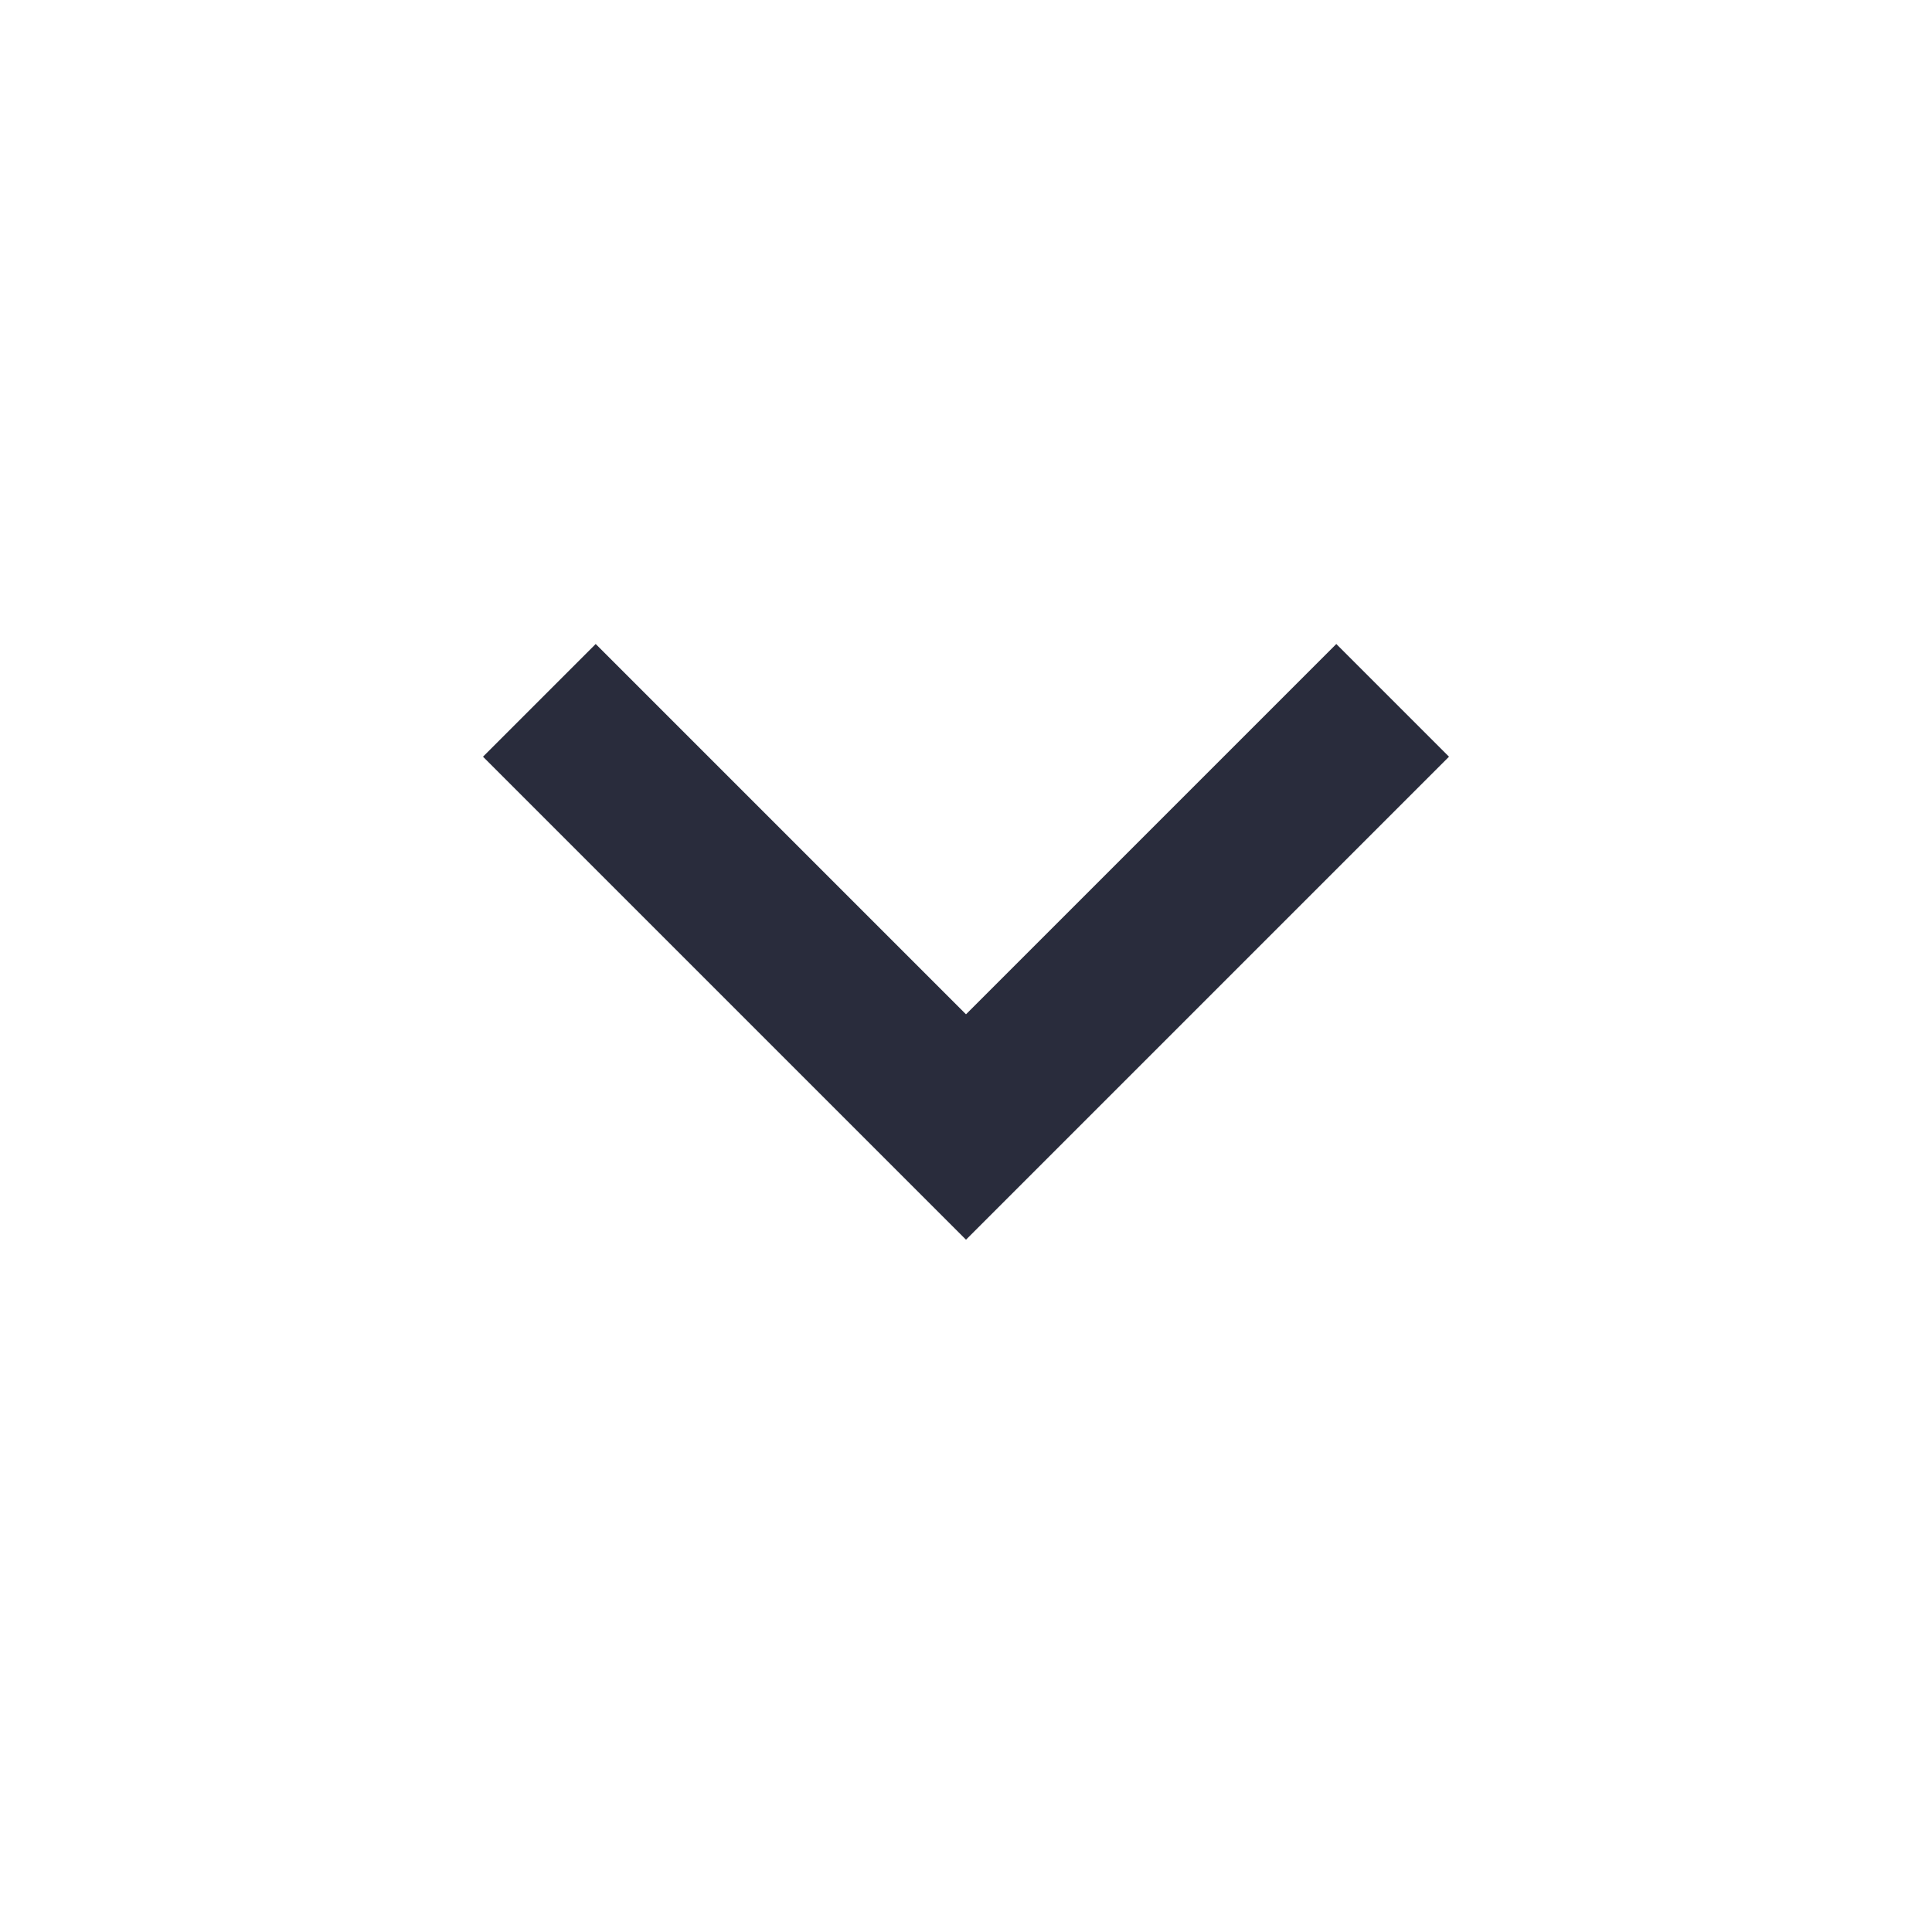
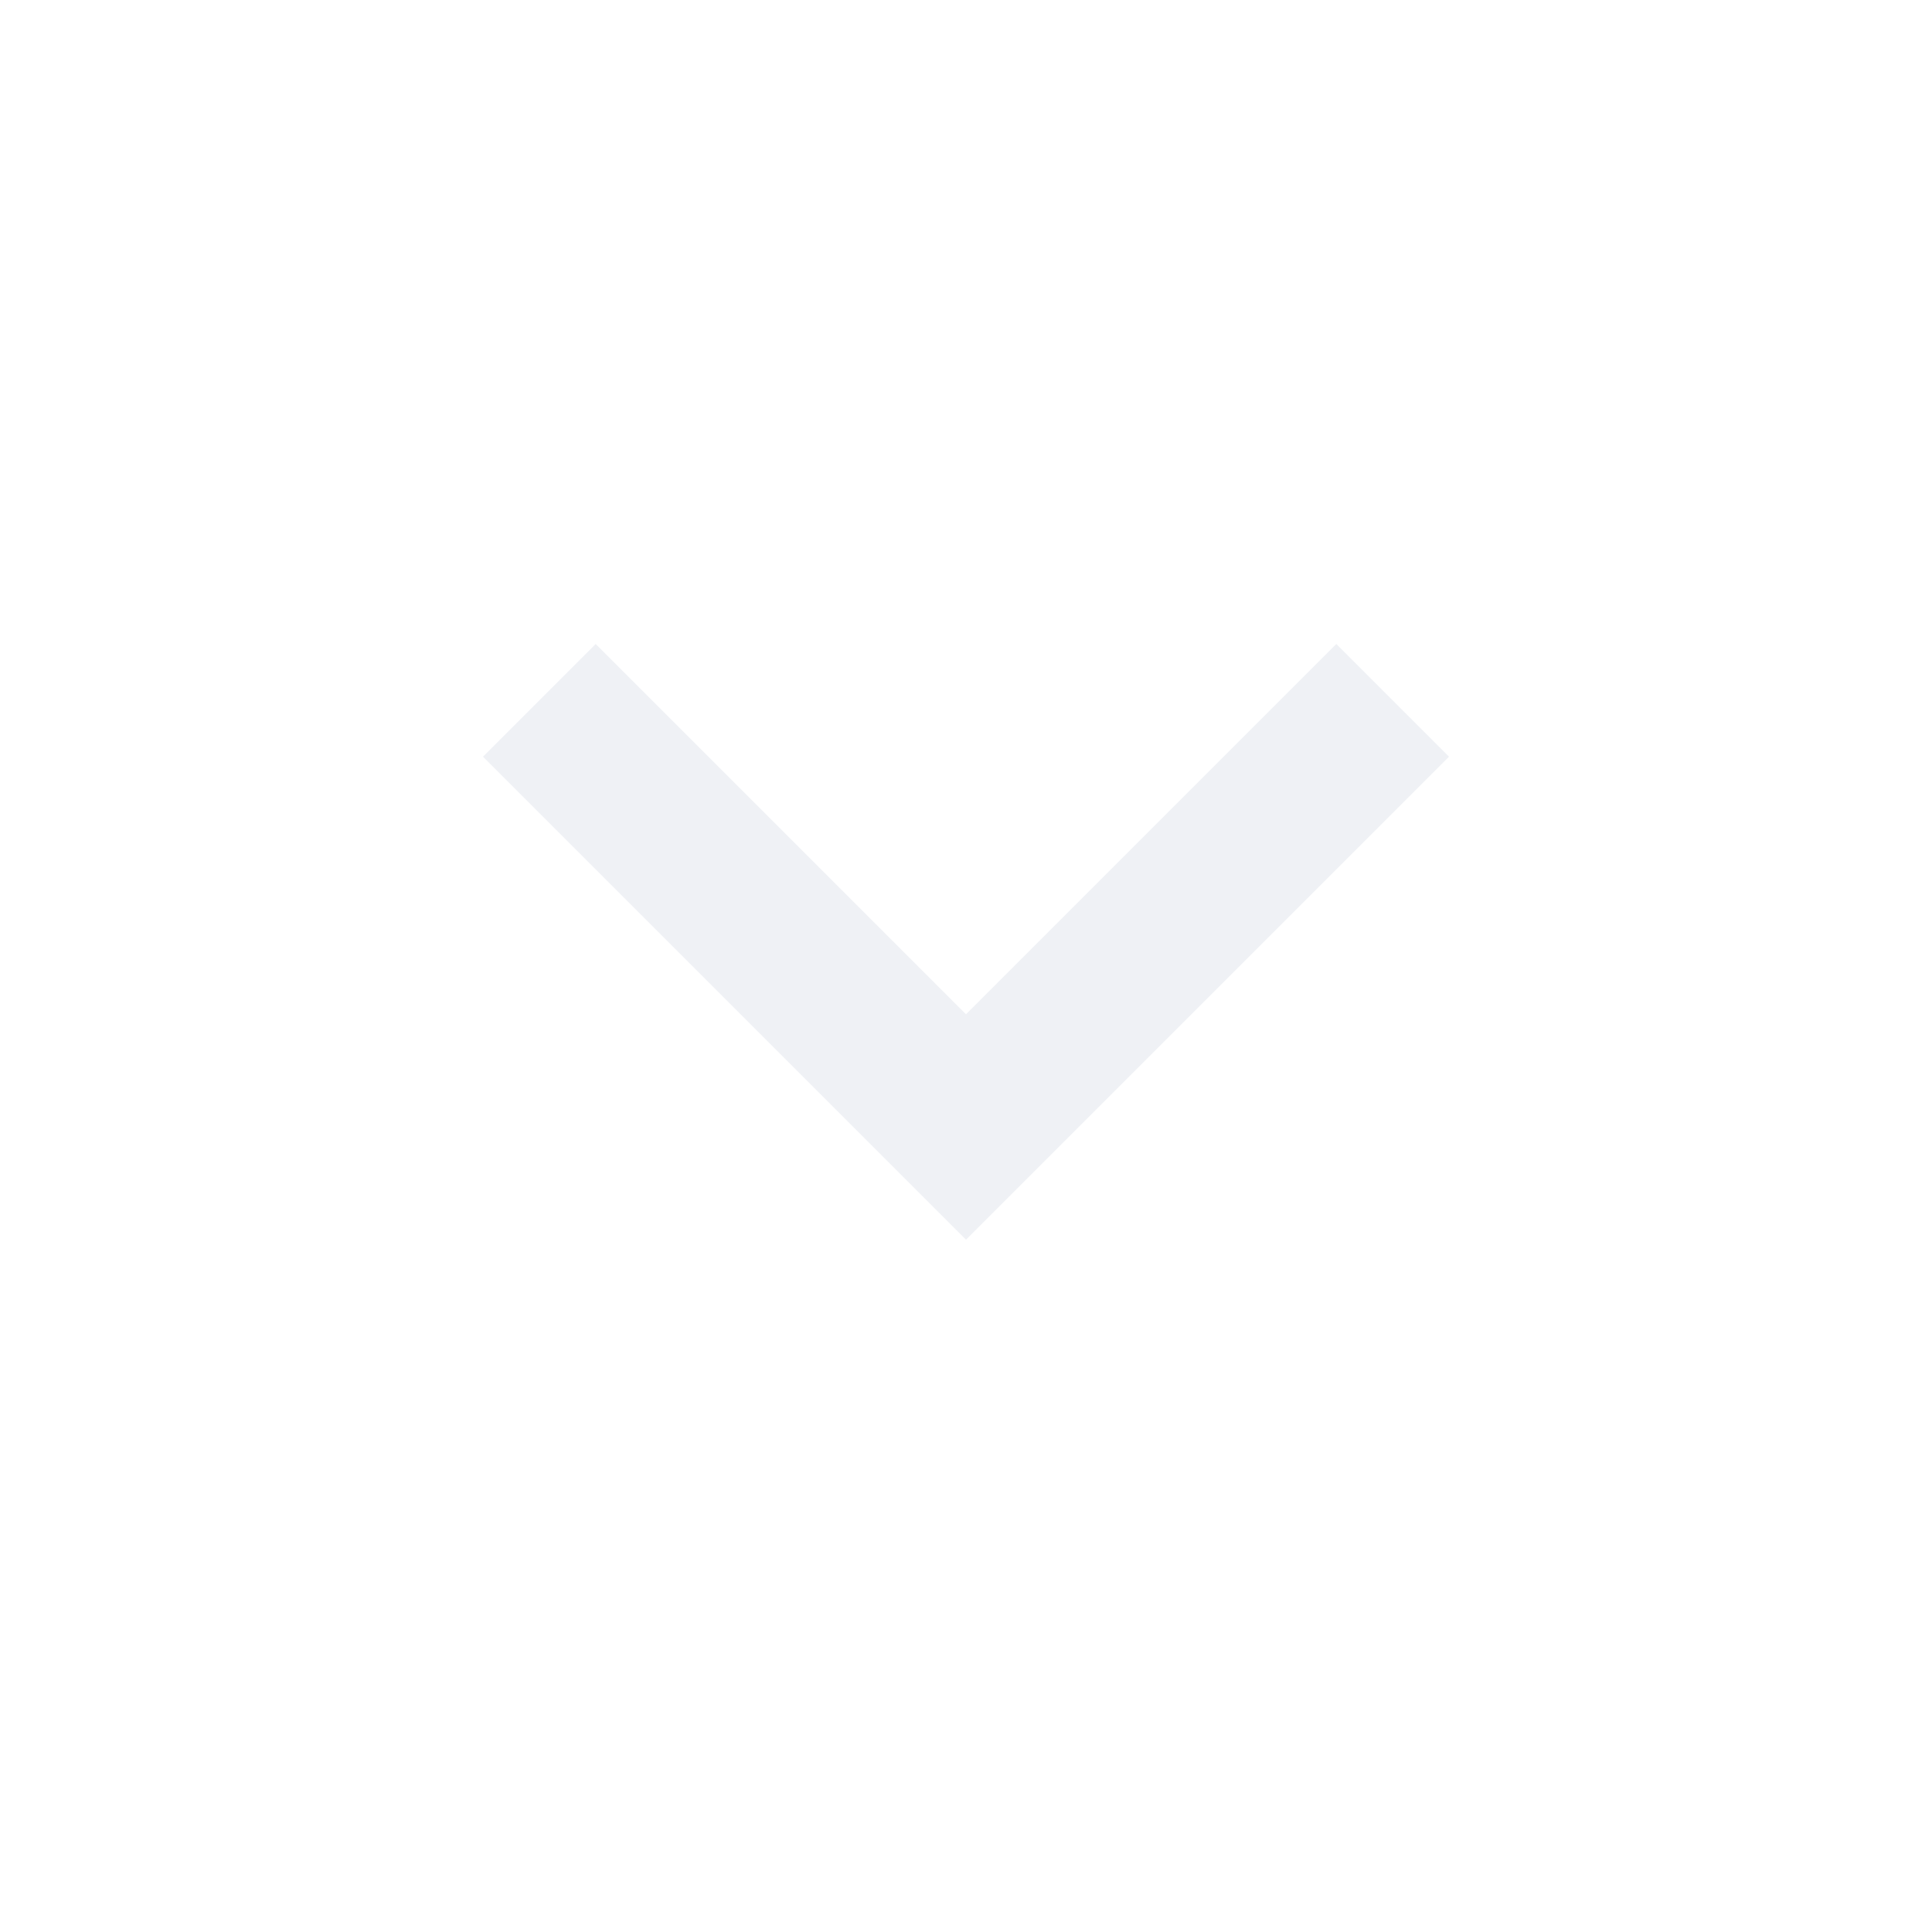
- <svg xmlns="http://www.w3.org/2000/svg" height="24px" viewBox="0 -960 960 960" width="24px" fill="#292c3c">
+ <svg xmlns="http://www.w3.org/2000/svg" height="24px" viewBox="0 -960 960 960" width="24px" fill="#eff1f5">
  <path d="M480-344 240-584l56-56 184 184 184-184 56 56-240 240Z" />
</svg>
